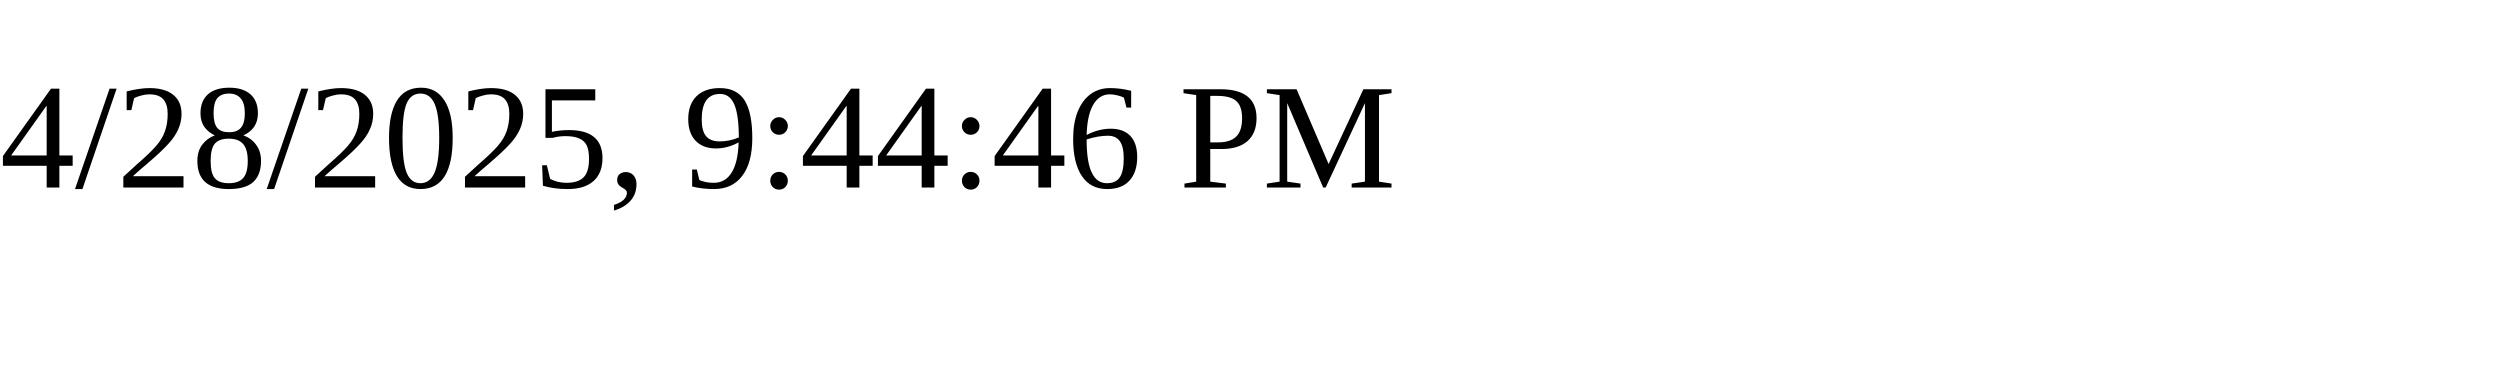
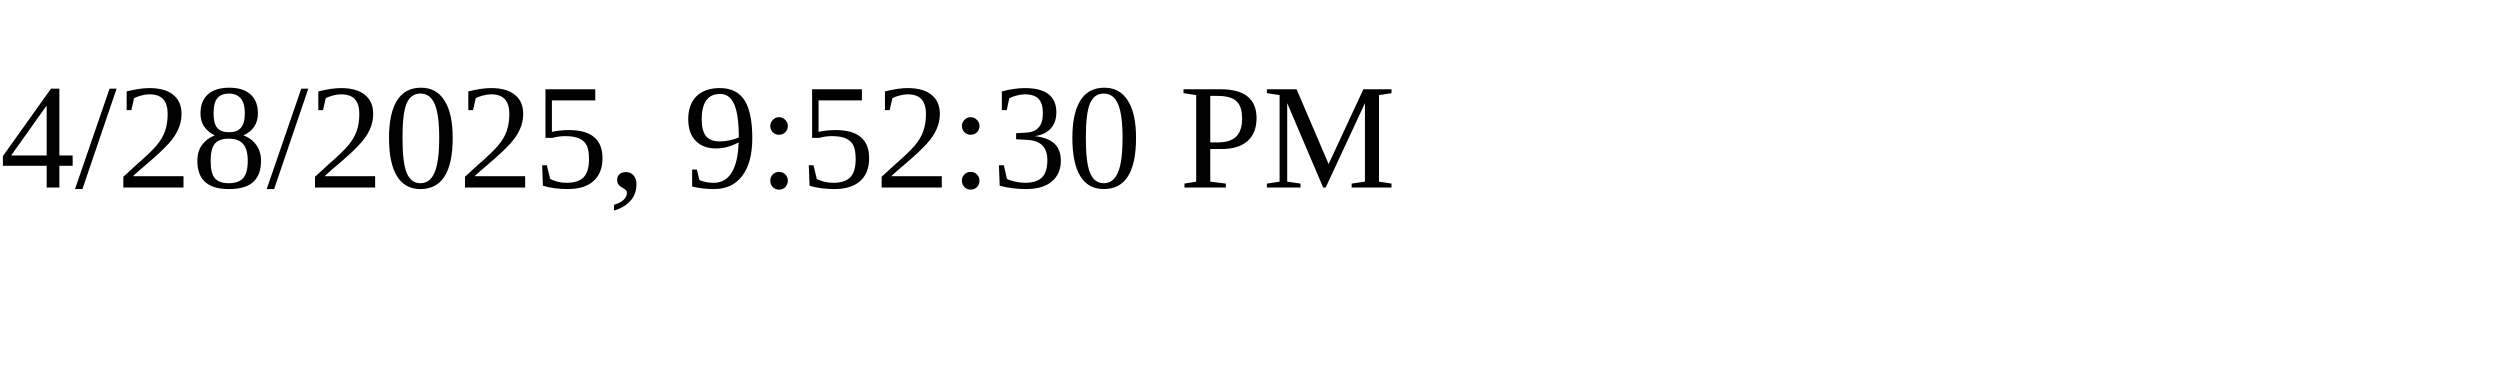
<svg xmlns="http://www.w3.org/2000/svg" height="30" width="200">
-   <text x="0" y="15">4/28/2025, 9:44:46 PM</text>
+   <text x="0" y="15">4/28/2025, 9:52:30 PM</text>
</svg>
